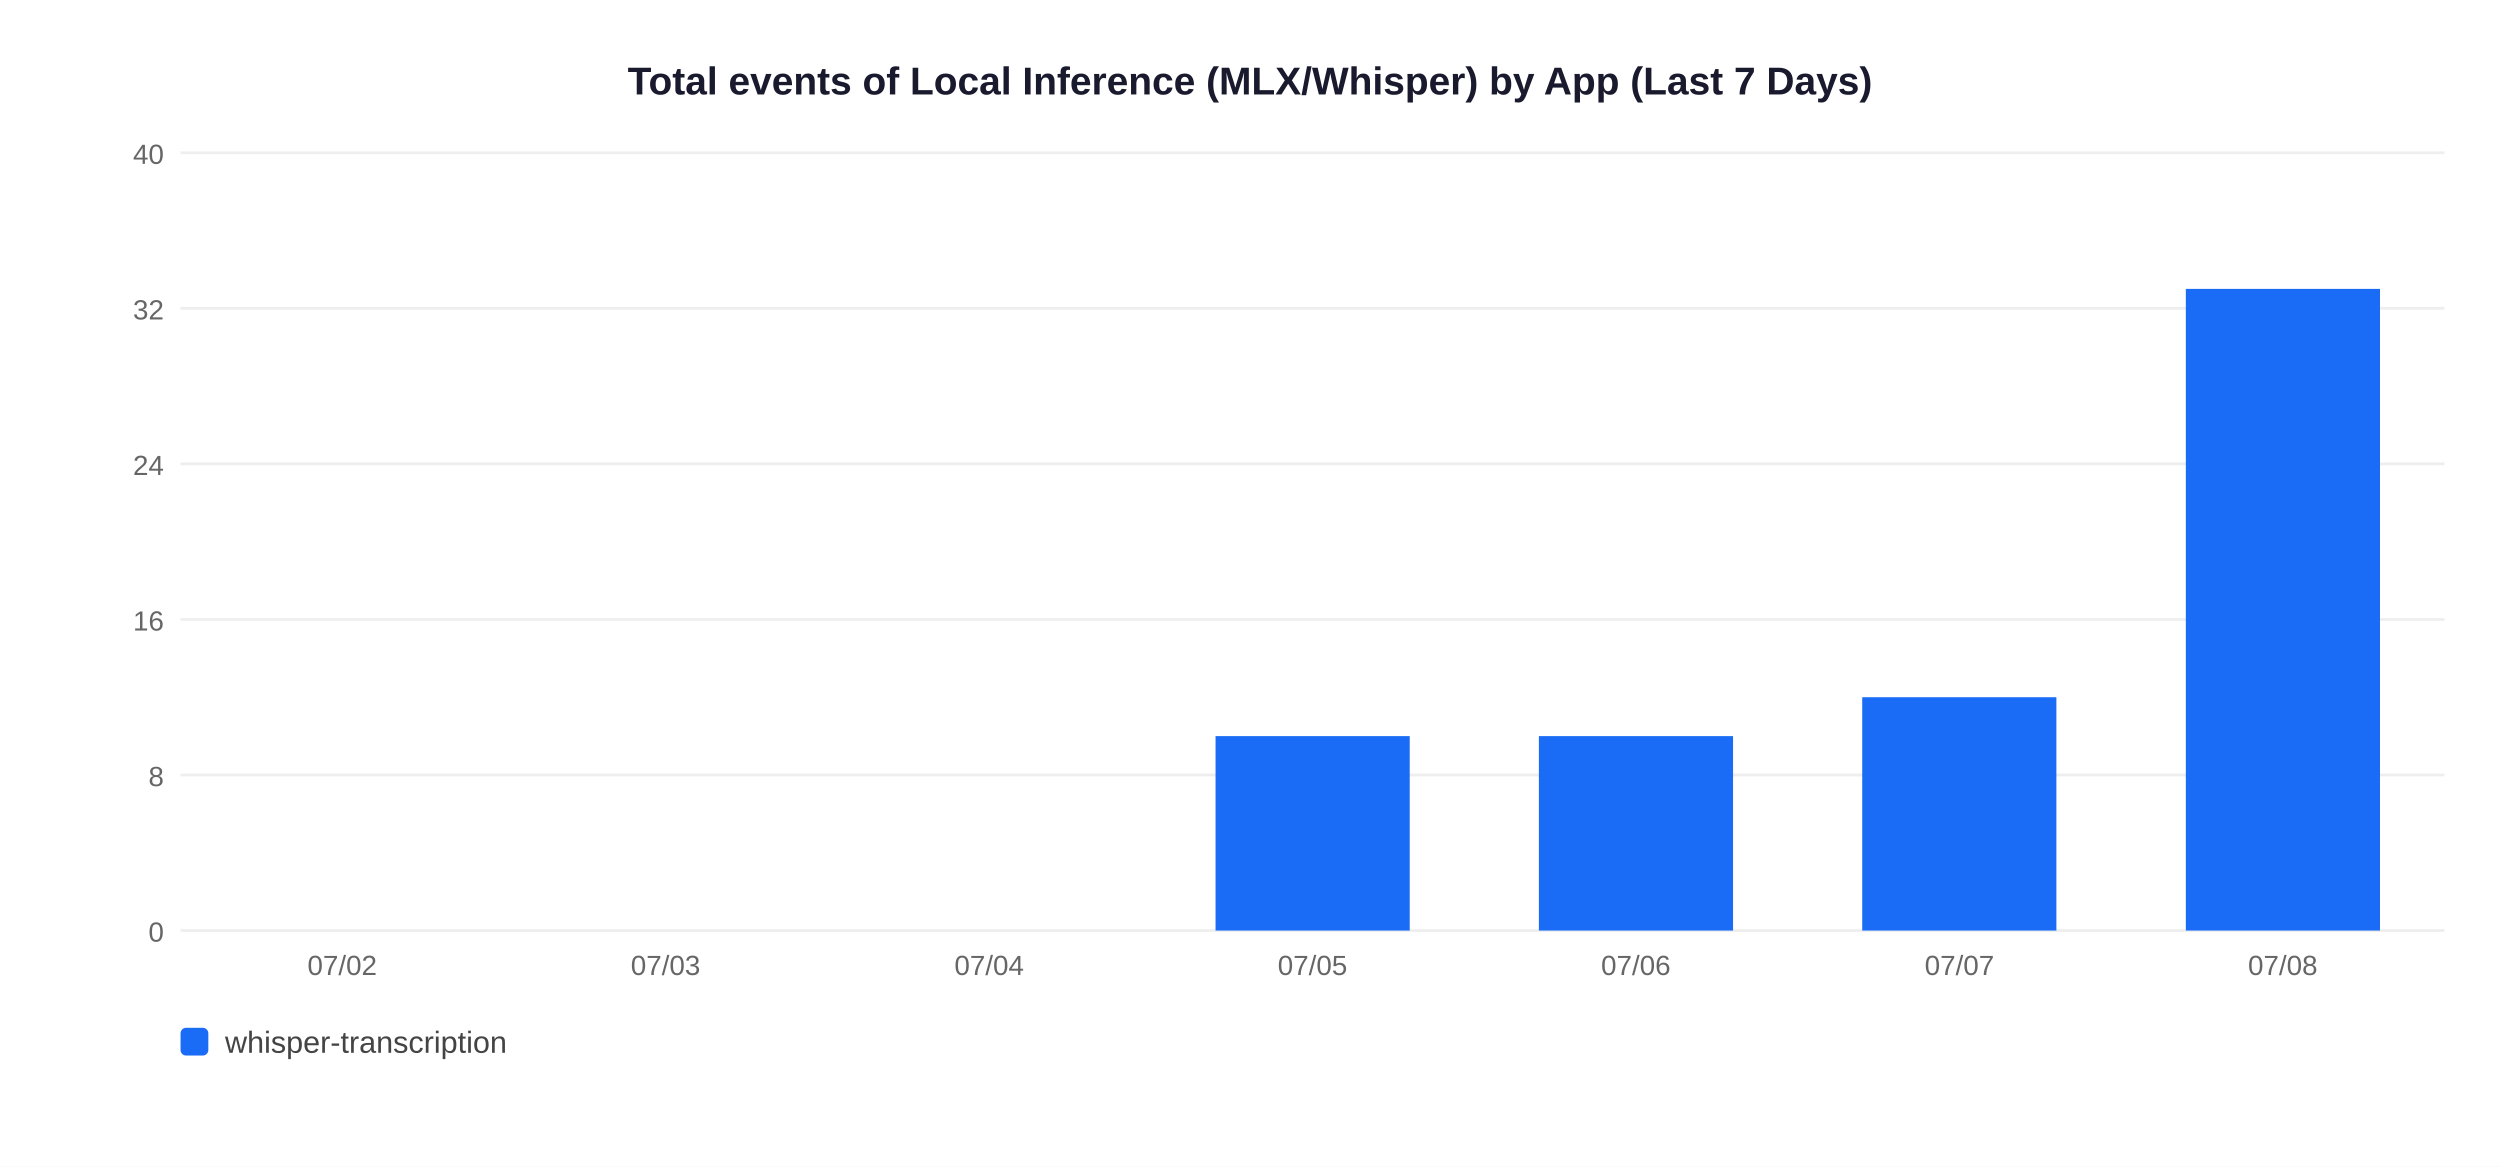
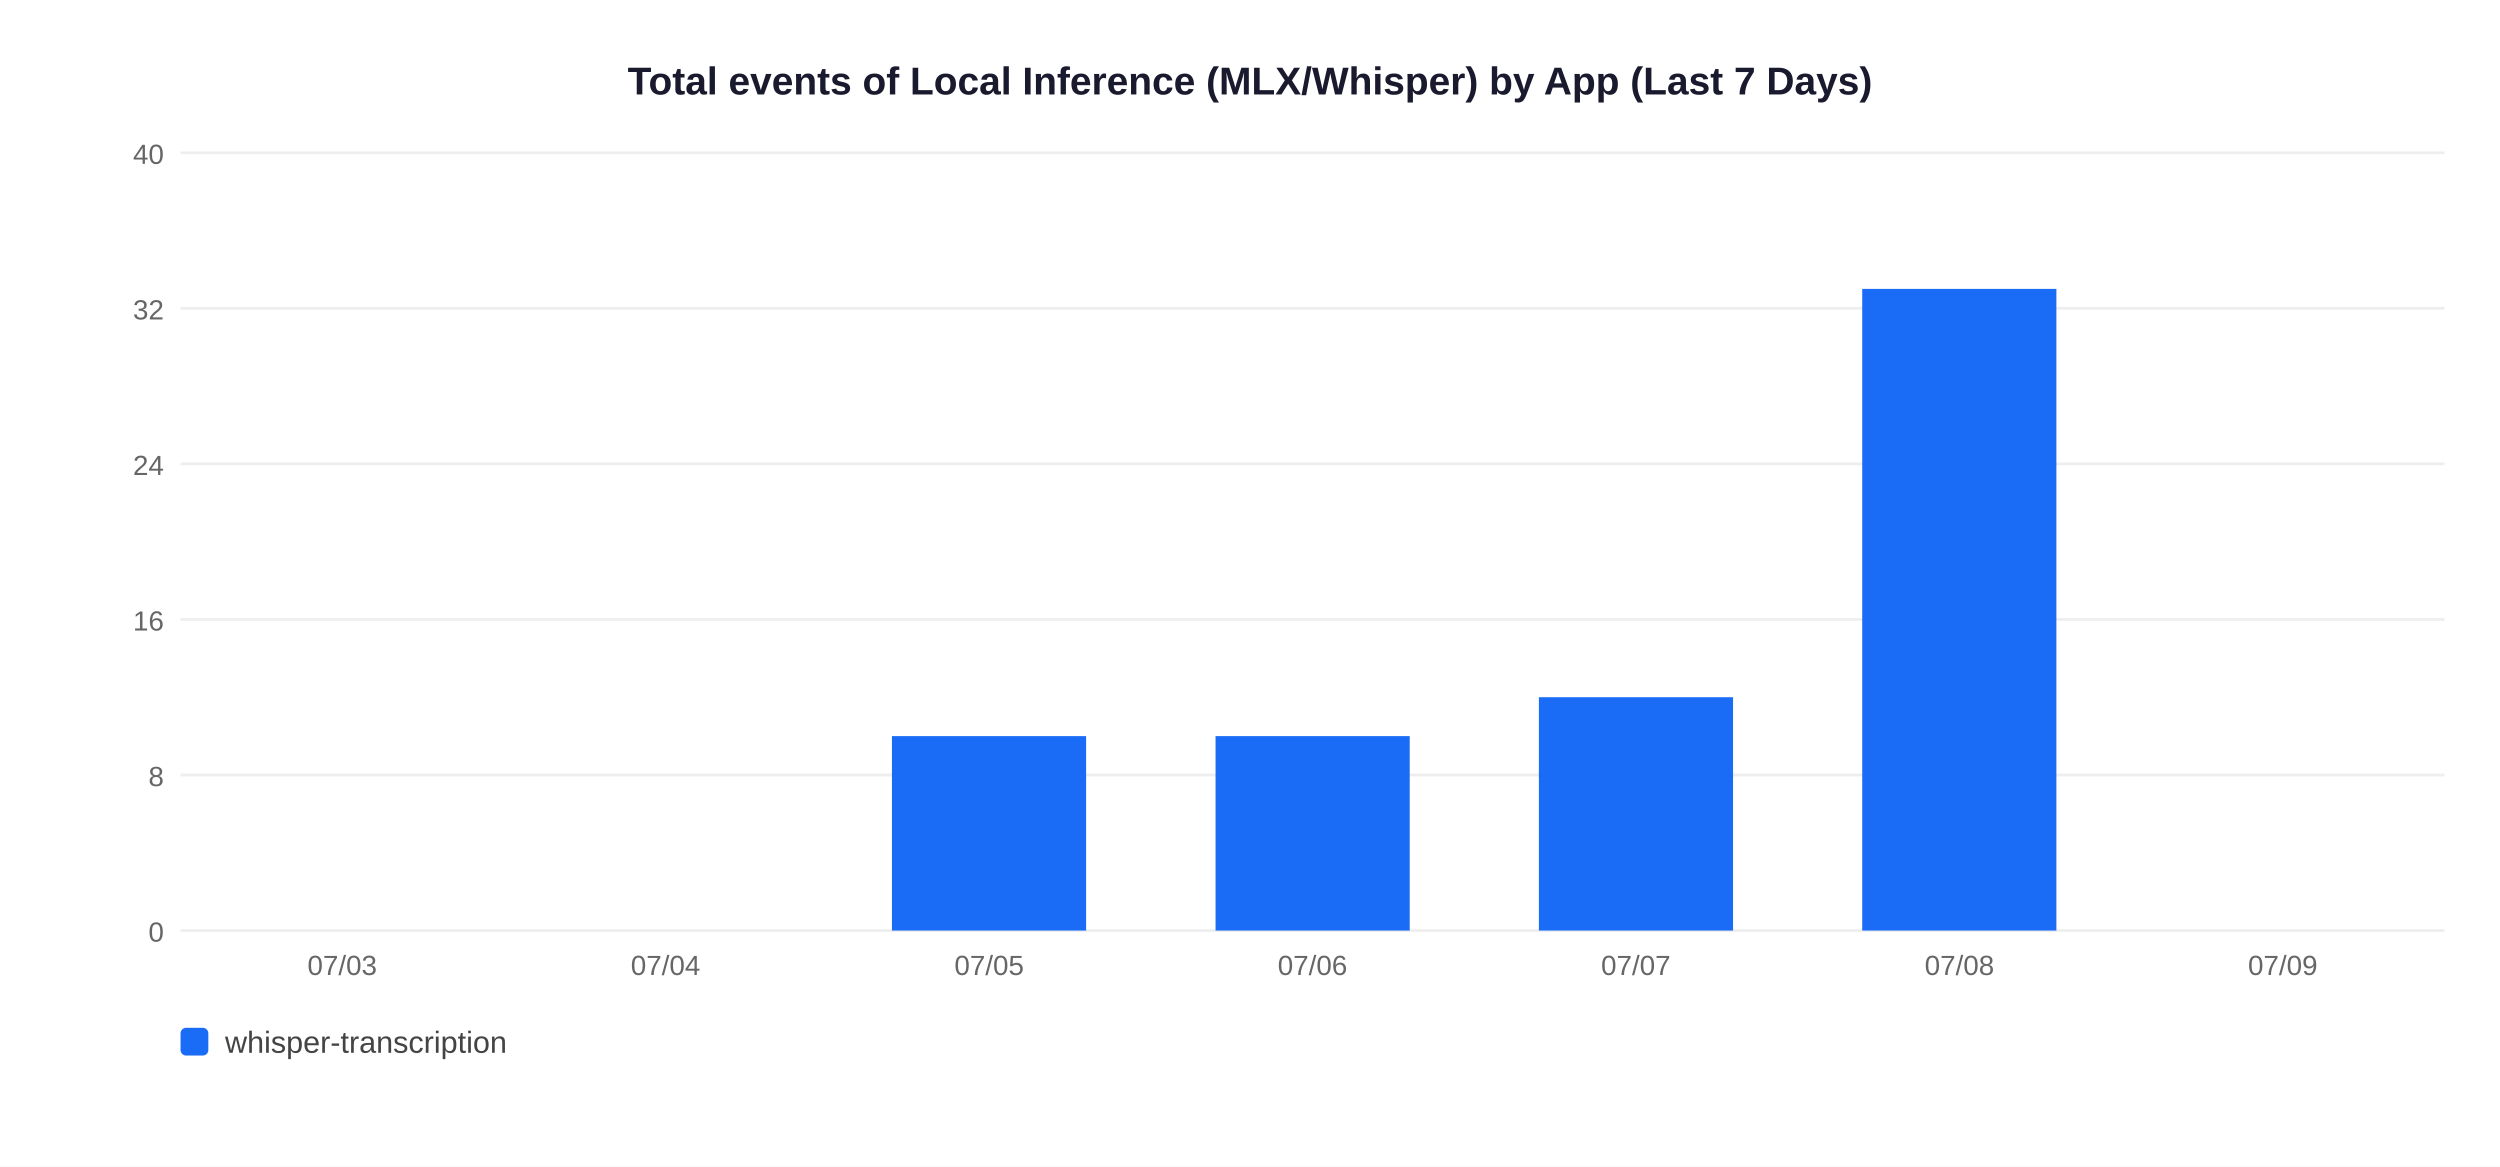
<svg xmlns="http://www.w3.org/2000/svg" width="900" height="420">
  <rect width="900" height="420" fill="white" />
  <text x="450" y="34" text-anchor="middle" font-size="14" font-weight="bold" font-family="Arial,sans-serif" fill="#1a1a2e">Total events of Local Inference (MLX/Whisper) by App (Last 7 Days)</text>
  <line x1="65" y1="335" x2="880" y2="335" stroke="#EEEEEE" stroke-width="1" />
  <text x="59" y="339" text-anchor="end" font-size="10" font-family="Arial,sans-serif" fill="#666">0</text>
  <line x1="65" y1="279" x2="880" y2="279" stroke="#EEEEEE" stroke-width="1" />
  <text x="59" y="283" text-anchor="end" font-size="10" font-family="Arial,sans-serif" fill="#666">8</text>
  <line x1="65" y1="223" x2="880" y2="223" stroke="#EEEEEE" stroke-width="1" />
  <text x="59" y="227" text-anchor="end" font-size="10" font-family="Arial,sans-serif" fill="#666">16</text>
  <line x1="65" y1="167" x2="880" y2="167" stroke="#EEEEEE" stroke-width="1" />
  <text x="59" y="171" text-anchor="end" font-size="10" font-family="Arial,sans-serif" fill="#666">24</text>
  <line x1="65" y1="111" x2="880" y2="111" stroke="#EEEEEE" stroke-width="1" />
  <text x="59" y="115" text-anchor="end" font-size="10" font-family="Arial,sans-serif" fill="#666">32</text>
  <line x1="65" y1="55" x2="880" y2="55" stroke="#EEEEEE" stroke-width="1" />
  <text x="59" y="59" text-anchor="end" font-size="10" font-family="Arial,sans-serif" fill="#666">40</text>
-   <text x="123.2" y="351" text-anchor="middle" font-size="10" font-family="Arial,sans-serif" fill="#666">07/02</text>
-   <text x="239.6" y="351" text-anchor="middle" font-size="10" font-family="Arial,sans-serif" fill="#666">07/03</text>
-   <text x="356.1" y="351" text-anchor="middle" font-size="10" font-family="Arial,sans-serif" fill="#666">07/04</text>
+   <text x="123.2" y="351" text-anchor="middle" font-size="10" font-family="Arial,sans-serif" fill="#666">07/03</text>
+   <text x="239.6" y="351" text-anchor="middle" font-size="10" font-family="Arial,sans-serif" fill="#666">07/04</text>
+   <rect x="321.1" y="265.0" width="69.9" height="70.0" fill="#1A6CF7" />
+   <text x="356.1" y="351" text-anchor="middle" font-size="10" font-family="Arial,sans-serif" fill="#666">07/05</text>
  <rect x="437.6" y="265.0" width="69.9" height="70.0" fill="#1A6CF7" />
-   <text x="472.5" y="351" text-anchor="middle" font-size="10" font-family="Arial,sans-serif" fill="#666">07/05</text>
-   <rect x="554.0" y="265.0" width="69.9" height="70.0" fill="#1A6CF7" />
-   <text x="588.9" y="351" text-anchor="middle" font-size="10" font-family="Arial,sans-serif" fill="#666">07/06</text>
-   <rect x="670.4" y="251.0" width="69.9" height="84.0" fill="#1A6CF7" />
-   <text x="705.4" y="351" text-anchor="middle" font-size="10" font-family="Arial,sans-serif" fill="#666">07/07</text>
-   <rect x="786.9" y="104.0" width="69.9" height="231.0" fill="#1A6CF7" />
-   <text x="821.8" y="351" text-anchor="middle" font-size="10" font-family="Arial,sans-serif" fill="#666">07/08</text>
+   <text x="472.5" y="351" text-anchor="middle" font-size="10" font-family="Arial,sans-serif" fill="#666">07/06</text>
+   <rect x="554.0" y="251.0" width="69.9" height="84.0" fill="#1A6CF7" />
+   <text x="588.9" y="351" text-anchor="middle" font-size="10" font-family="Arial,sans-serif" fill="#666">07/07</text>
+   <rect x="670.4" y="104.0" width="69.9" height="231.0" fill="#1A6CF7" />
+   <text x="705.4" y="351" text-anchor="middle" font-size="10" font-family="Arial,sans-serif" fill="#666">07/08</text>
+   <text x="821.8" y="351" text-anchor="middle" font-size="10" font-family="Arial,sans-serif" fill="#666">07/09</text>
  <rect x="65" y="370" width="10" height="10" rx="2" fill="#1A6CF7" />
  <text x="81" y="379" font-size="11" font-family="Arial,sans-serif" fill="#444">whisper-transcription</text>
</svg>
